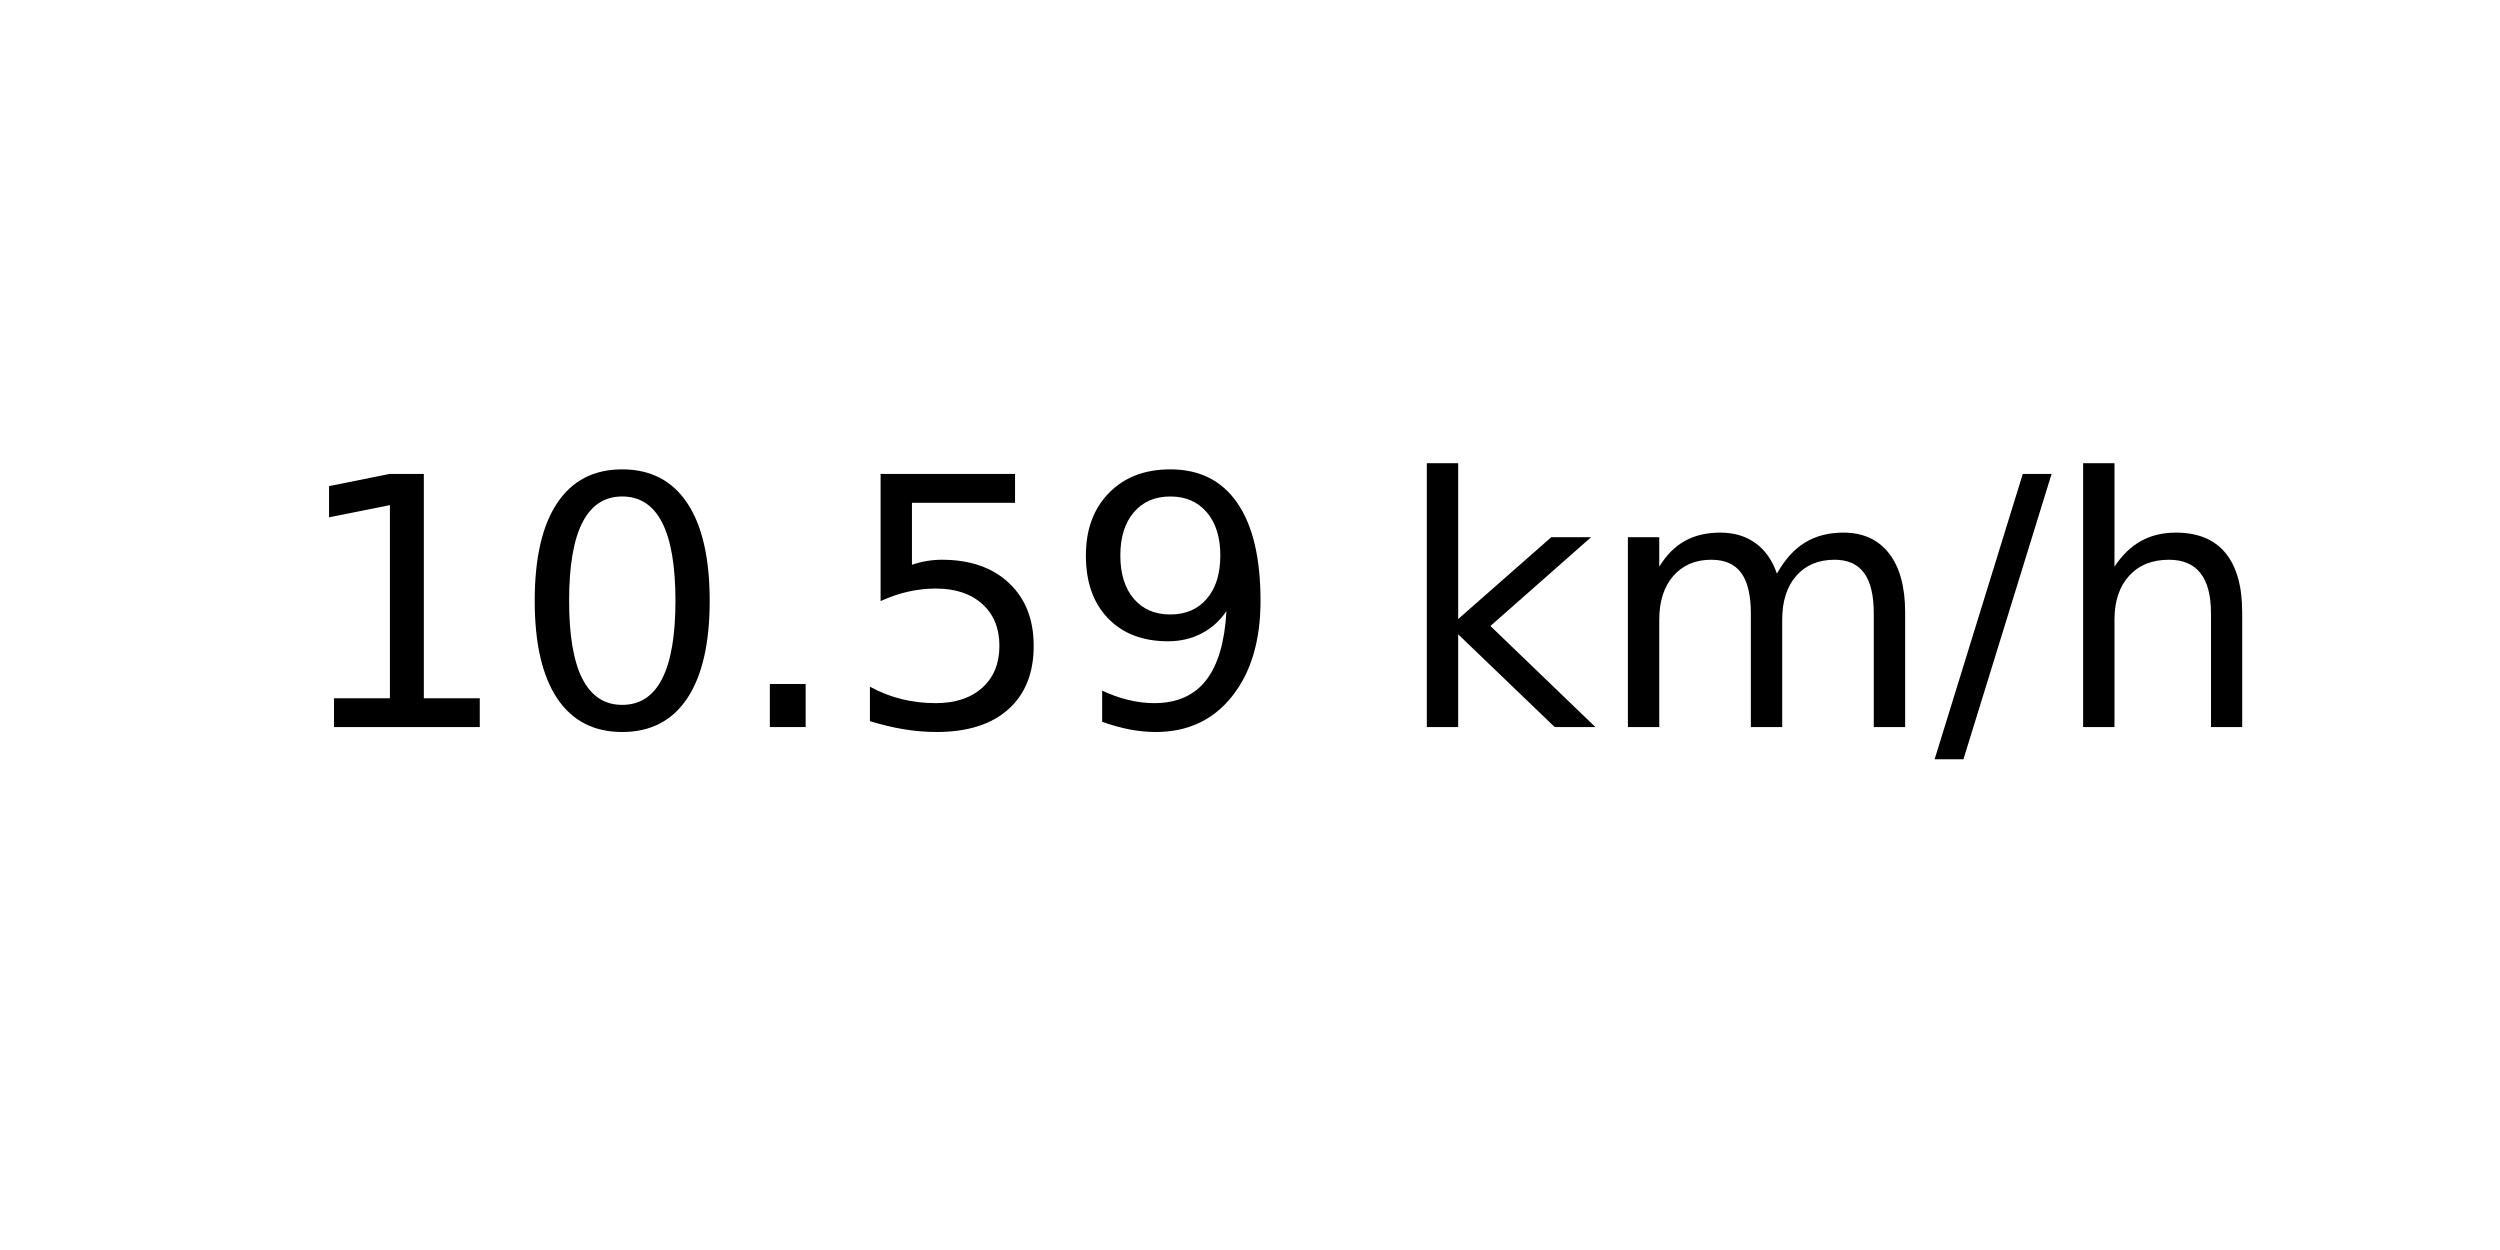
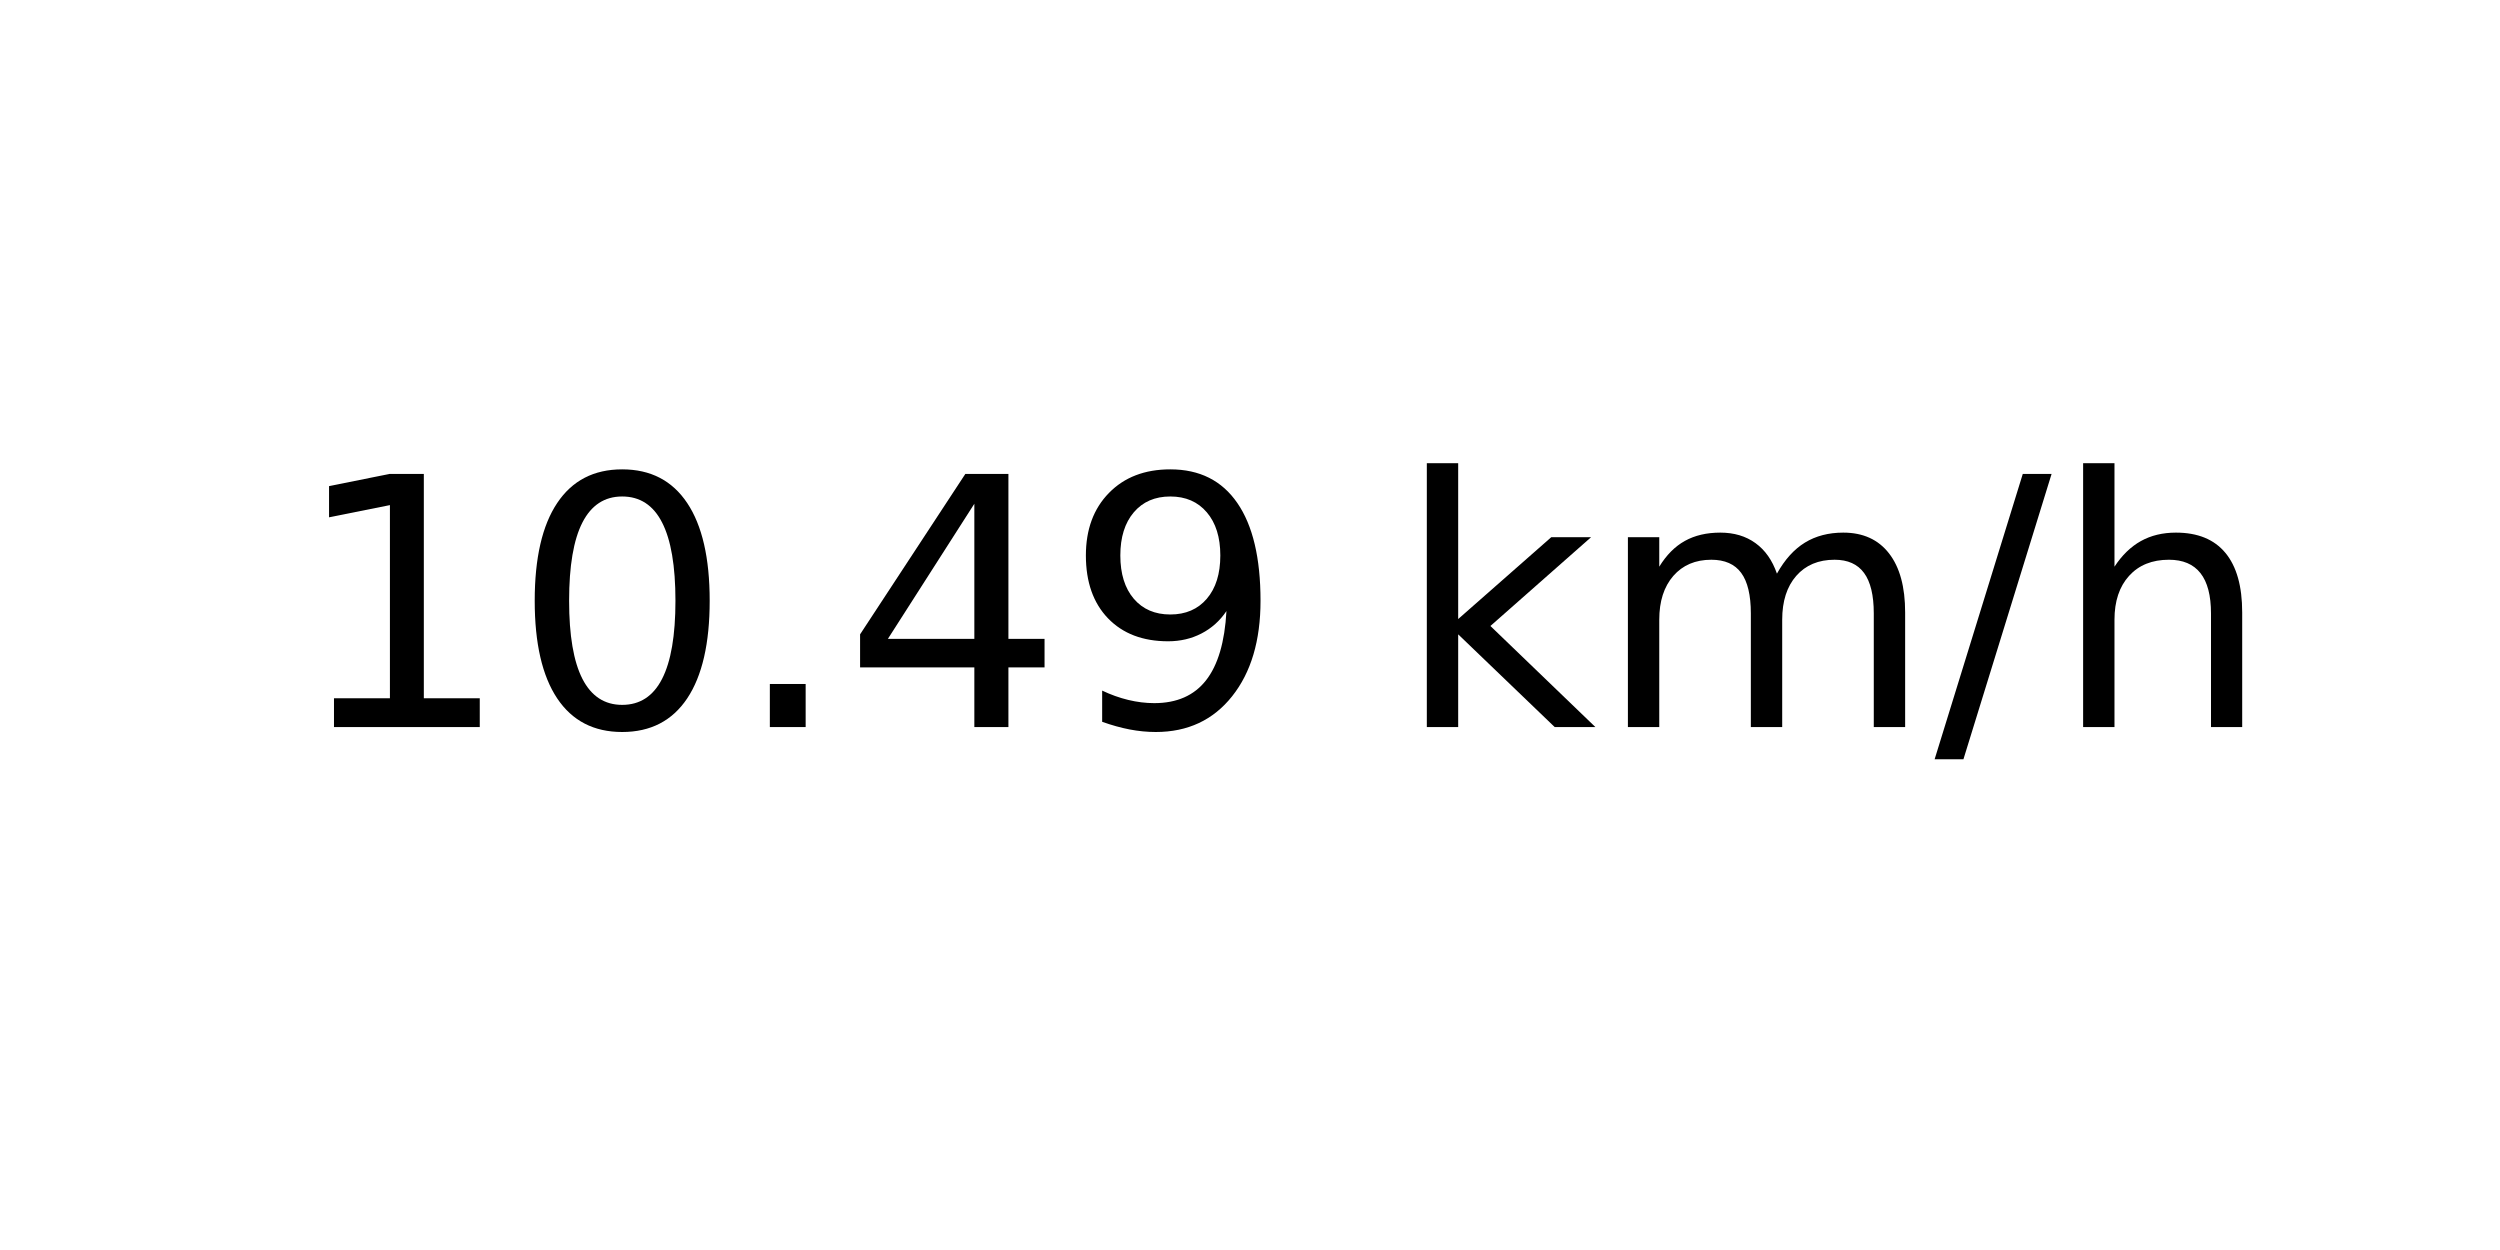
<svg xmlns="http://www.w3.org/2000/svg" xmlns:xlink="http://www.w3.org/1999/xlink" width="72pt" height="36pt" viewBox="0 0 72 36" version="1.1">
  <defs>
    <style type="text/css">*{stroke-linejoin: round; stroke-linecap: butt}</style>
  </defs>
  <g id="figure_1">
    <g id="axes_1">
      <g id="text_1">
        <g transform="translate(8.378125 20.93937) scale(0.1 -0.1)">
          <defs>
            <path id="DejaVuSans-31" d="M 794 531  L 1825 531  L 1825 4091  L 703 3866  L 703 4441  L 1819 4666  L 2450 4666  L 2450 531  L 3481 531  L 3481 0  L 794 0  L 794 531  z " transform="scale(0.015625)" />
            <path id="DejaVuSans-30" d="M 2034 4250  Q 1547 4250 1301 3770  Q 1056 3291 1056 2328  Q 1056 1369 1301 889  Q 1547 409 2034 409  Q 2525 409 2770 889  Q 3016 1369 3016 2328  Q 3016 3291 2770 3770  Q 2525 4250 2034 4250  z M 2034 4750  Q 2819 4750 3233 4129  Q 3647 3509 3647 2328  Q 3647 1150 3233 529  Q 2819 -91 2034 -91  Q 1250 -91 836 529  Q 422 1150 422 2328  Q 422 3509 836 4129  Q 1250 4750 2034 4750  z " transform="scale(0.015625)" />
            <path id="DejaVuSans-2e" d="M 684 794  L 1344 794  L 1344 0  L 684 0  L 684 794  z " transform="scale(0.015625)" />
-             <path id="DejaVuSans-35" d="M 691 4666  L 3169 4666  L 3169 4134  L 1269 4134  L 1269 2991  Q 1406 3038 1543 3061  Q 1681 3084 1819 3084  Q 2600 3084 3056 2656  Q 3513 2228 3513 1497  Q 3513 744 3044 326  Q 2575 -91 1722 -91  Q 1428 -91 1123 -41  Q 819 9 494 109  L 494 744  Q 775 591 1075 516  Q 1375 441 1709 441  Q 2250 441 2565 725  Q 2881 1009 2881 1497  Q 2881 1984 2565 2268  Q 2250 2553 1709 2553  Q 1456 2553 1204 2497  Q 953 2441 691 2322  L 691 4666  z " transform="scale(0.015625)" />
+             <path id="DejaVuSans-34" d="M 2419 4116  L 825 1625  L 2419 1625  L 2419 4116  z M 2253 4666  L 3047 4666  L 3047 1625  L 3713 1625  L 3713 1100  L 3047 1100  L 3047 0  L 2419 0  L 2419 1100  L 313 1100  L 313 1709  L 2253 4666  z " transform="scale(0.015625)" />
            <path id="DejaVuSans-39" d="M 703 97  L 703 672  Q 941 559 1184 500  Q 1428 441 1663 441  Q 2288 441 2617 861  Q 2947 1281 2994 2138  Q 2813 1869 2534 1725  Q 2256 1581 1919 1581  Q 1219 1581 811 2004  Q 403 2428 403 3163  Q 403 3881 828 4315  Q 1253 4750 1959 4750  Q 2769 4750 3195 4129  Q 3622 3509 3622 2328  Q 3622 1225 3098 567  Q 2575 -91 1691 -91  Q 1453 -91 1209 -44  Q 966 3 703 97  z M 1959 2075  Q 2384 2075 2632 2365  Q 2881 2656 2881 3163  Q 2881 3666 2632 3958  Q 2384 4250 1959 4250  Q 1534 4250 1286 3958  Q 1038 3666 1038 3163  Q 1038 2656 1286 2365  Q 1534 2075 1959 2075  z " transform="scale(0.015625)" />
            <path id="DejaVuSans-20" transform="scale(0.015625)" />
            <path id="DejaVuSans-6b" d="M 581 4863  L 1159 4863  L 1159 1991  L 2875 3500  L 3609 3500  L 1753 1863  L 3688 0  L 2938 0  L 1159 1709  L 1159 0  L 581 0  L 581 4863  z " transform="scale(0.015625)" />
            <path id="DejaVuSans-6d" d="M 3328 2828  Q 3544 3216 3844 3400  Q 4144 3584 4550 3584  Q 5097 3584 5394 3201  Q 5691 2819 5691 2113  L 5691 0  L 5113 0  L 5113 2094  Q 5113 2597 4934 2840  Q 4756 3084 4391 3084  Q 3944 3084 3684 2787  Q 3425 2491 3425 1978  L 3425 0  L 2847 0  L 2847 2094  Q 2847 2600 2669 2842  Q 2491 3084 2119 3084  Q 1678 3084 1418 2786  Q 1159 2488 1159 1978  L 1159 0  L 581 0  L 581 3500  L 1159 3500  L 1159 2956  Q 1356 3278 1631 3431  Q 1906 3584 2284 3584  Q 2666 3584 2933 3390  Q 3200 3197 3328 2828  z " transform="scale(0.015625)" />
            <path id="DejaVuSans-2f" d="M 1625 4666  L 2156 4666  L 531 -594  L 0 -594  L 1625 4666  z " transform="scale(0.015625)" />
            <path id="DejaVuSans-68" d="M 3513 2113  L 3513 0  L 2938 0  L 2938 2094  Q 2938 2591 2744 2837  Q 2550 3084 2163 3084  Q 1697 3084 1428 2787  Q 1159 2491 1159 1978  L 1159 0  L 581 0  L 581 4863  L 1159 4863  L 1159 2956  Q 1366 3272 1645 3428  Q 1925 3584 2291 3584  Q 2894 3584 3203 3211  Q 3513 2838 3513 2113  z " transform="scale(0.015625)" />
          </defs>
          <use xlink:href="#DejaVuSans-31" />
          <use xlink:href="#DejaVuSans-30" x="63.623" />
          <use xlink:href="#DejaVuSans-2e" x="127.246" />
-           <use xlink:href="#DejaVuSans-35" x="159.033" />
+           <use xlink:href="#DejaVuSans-34" x="159.033" />
          <use xlink:href="#DejaVuSans-39" x="222.656" />
          <use xlink:href="#DejaVuSans-20" x="286.279" />
          <use xlink:href="#DejaVuSans-6b" x="318.066" />
          <use xlink:href="#DejaVuSans-6d" x="375.977" />
          <use xlink:href="#DejaVuSans-2f" x="473.389" />
          <use xlink:href="#DejaVuSans-68" x="507.08" />
        </g>
      </g>
    </g>
  </g>
</svg>
